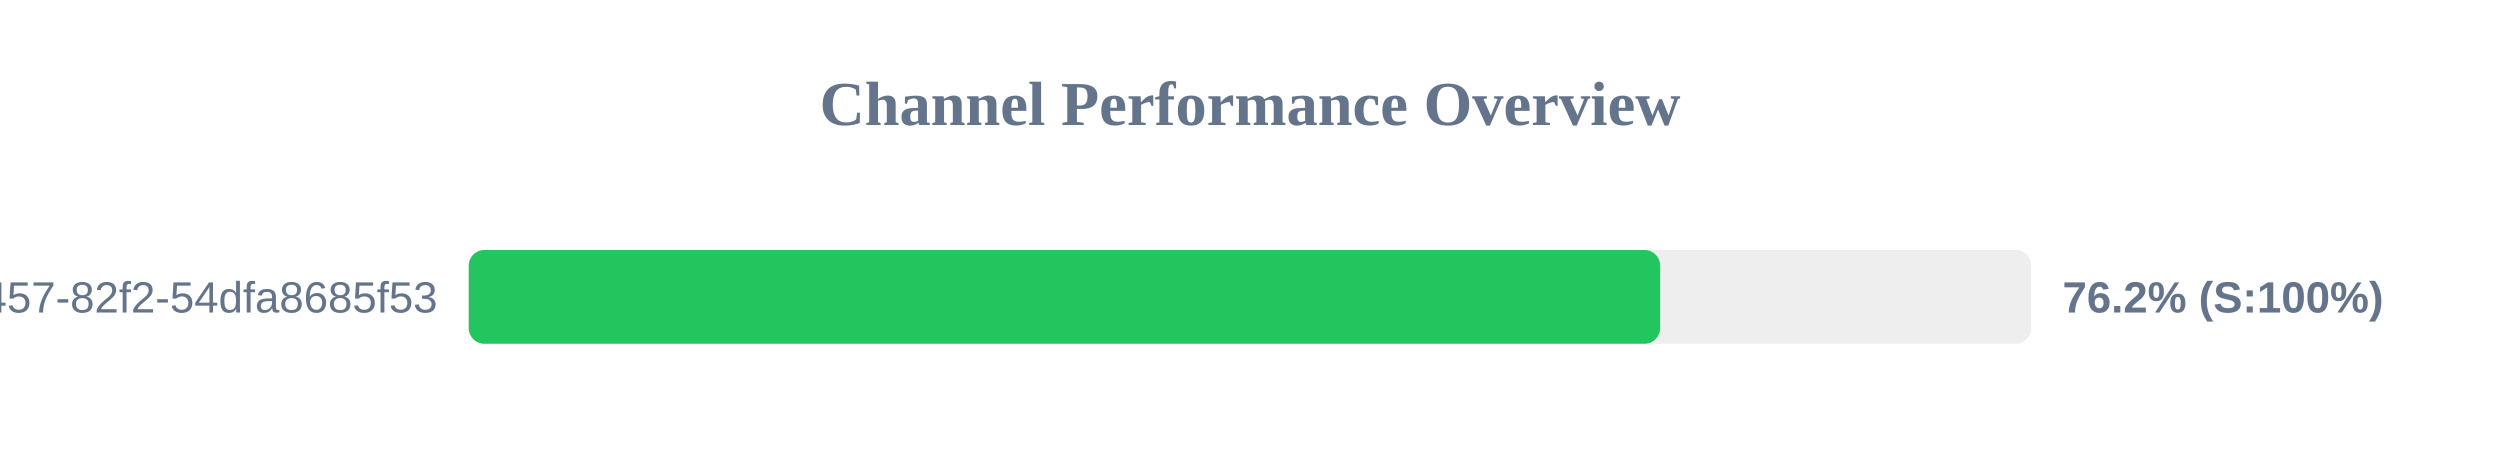
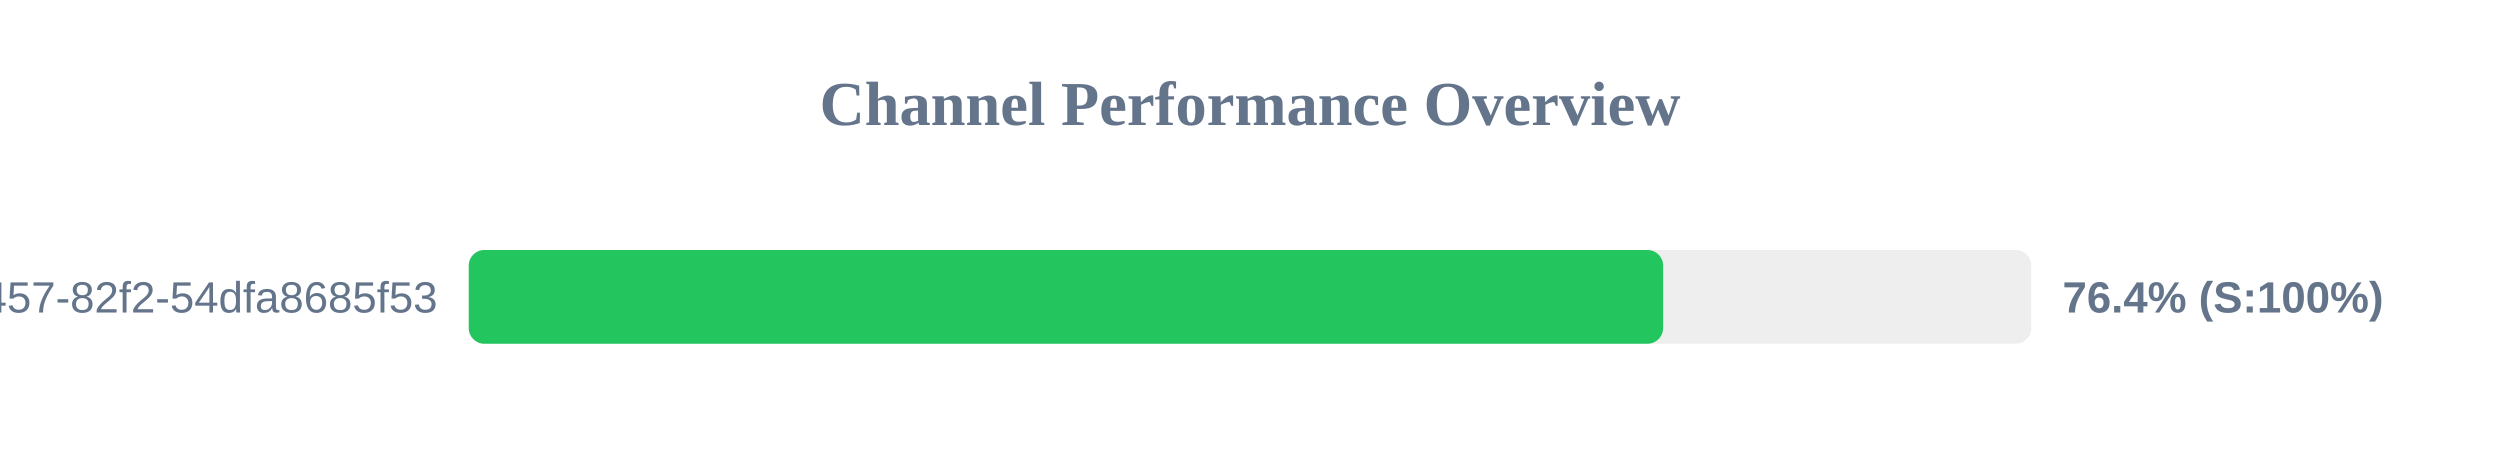
<svg xmlns="http://www.w3.org/2000/svg" width="800" height="150" version="1.1">
  <style>
        .row { font: 14px Arial; fill: #64748b; }
        .score { font: bold 14px Arial; fill: #64748b; }
    </style>
  <text x="400" y="40" text-anchor="middle" font-size="20px" font-weight="bold" fill="#64748b">Channel Performance Overview</text>
  <rect x="150" y="80" width="500" height="30" fill="#eee" rx="5" />
-   <rect x="150" y="80" width="381.25" height="30" fill="#22c55e" rx="5" />
+   <rect x="150" y="80" width="382.2" height="30" fill="#22c55e" rx="5" />
  <text x="140" y="100" text-anchor="end" class="row">?uuid=413c8b50-96bf-4457-82f2-54dfa8685f53</text>
-   <text x="660" y="100" text-anchor="start" class="score">76.2% (S:100%)</text>
+   <text x="660" y="100" text-anchor="start" class="score">76.4% (S:100%)</text>
</svg>
